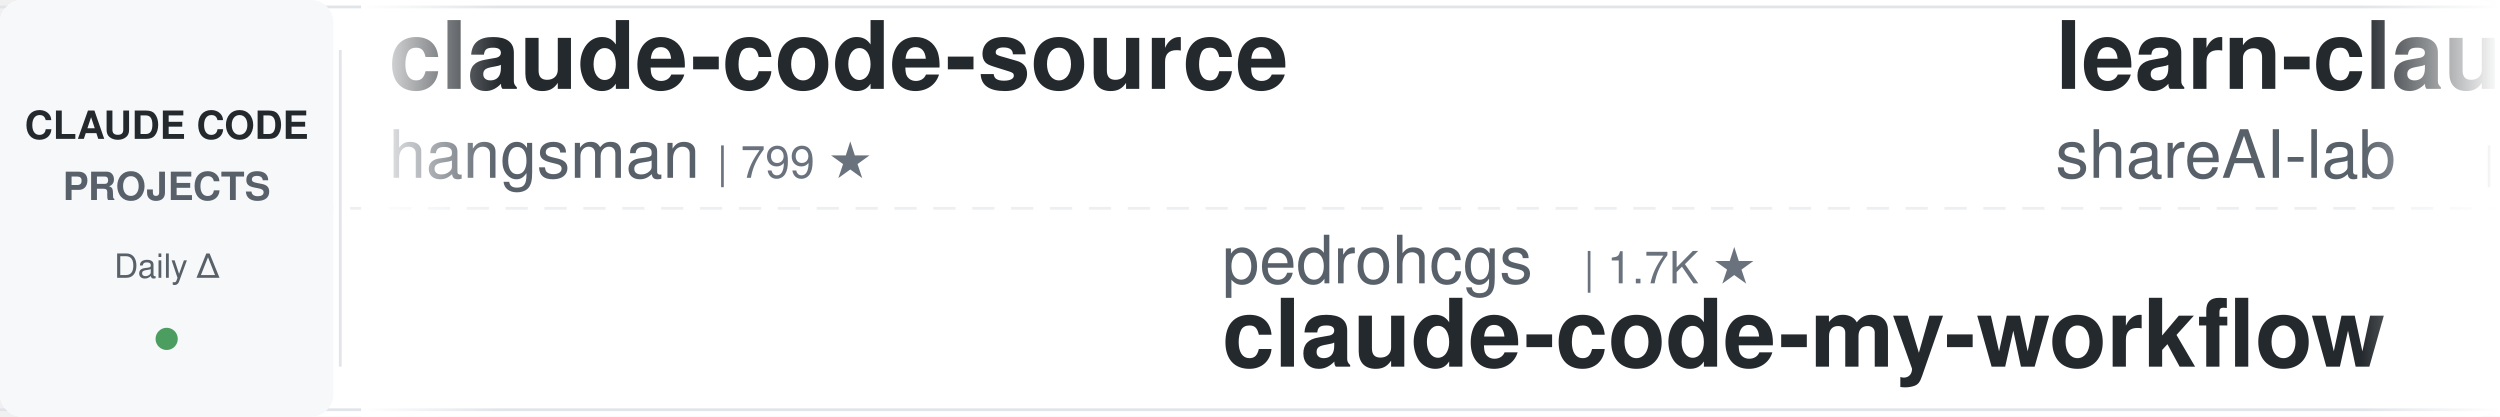
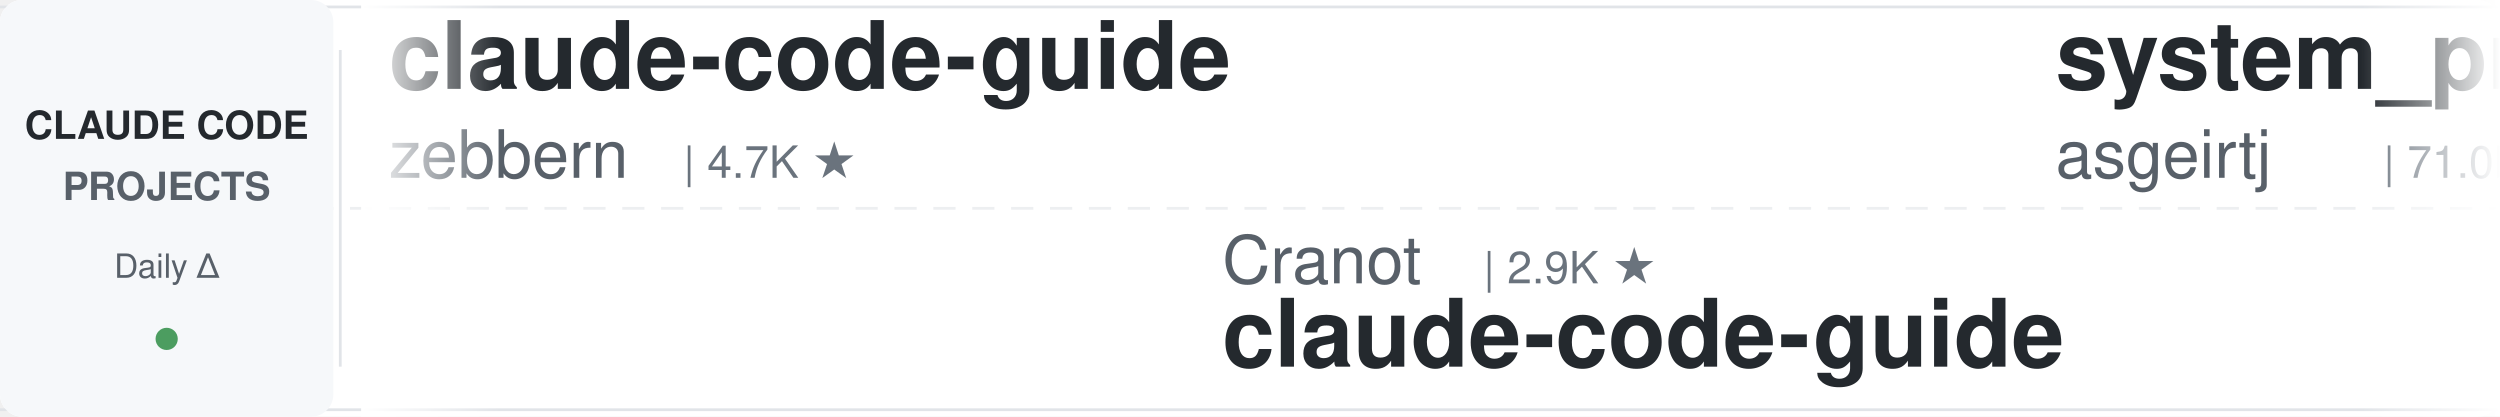
<svg xmlns="http://www.w3.org/2000/svg" width="900" height="150">
  <defs>
    <linearGradient id="leftFade" x1="0%" y1="0%" x2="100%" y2="0%">
      <stop offset="0%" style="stop-color:#ffffff;stop-opacity:1" />
      <stop offset="100%" style="stop-color:#ffffff;stop-opacity:0" />
    </linearGradient>
    <linearGradient id="rightFade" x1="0%" y1="0%" x2="100%" y2="0%">
      <stop offset="0%" style="stop-color:#ffffff;stop-opacity:0" />
      <stop offset="100%" style="stop-color:#ffffff;stop-opacity:1" />
    </linearGradient>
  </defs>
  <rect width="900" height="150" fill="#ffffff" rx="8" />
  <rect x="0" y="2" width="900" height="1" fill="#e1e4e8" />
  <rect x="0" y="147" width="900" height="1" fill="#e1e4e8" />
  <line x1="0" y1="75" x2="900" y2="75" stroke="#e1e4e8" stroke-width="1" stroke-dasharray="8 6" opacity="0.6" />
  <rect x="0" y="0" width="120" height="150" fill="#f6f8fa" rx="8" />
  <text x="60" y="50" font-family="-apple-system, BlinkMacSystemFont, 'Segoe UI', Helvetica, Arial, sans-serif" font-size="14" font-weight="600" fill="#24292e" text-anchor="middle">CLAUDE CODE</text>
  <text x="60" y="72" font-family="-apple-system, BlinkMacSystemFont, 'Segoe UI', Helvetica, Arial, sans-serif" font-size="14" font-weight="600" fill="#586069" text-anchor="middle">PROJECTS</text>
  <text x="60" y="100" font-family="-apple-system, BlinkMacSystemFont, 'Segoe UI', Helvetica, Arial, sans-serif" font-size="12" font-weight="500" fill="#586069" text-anchor="middle">Daily Δ</text>
  <circle cx="60" cy="122" r="4" fill="#22863a" opacity="0.8" />
  <rect x="122" y="18" width="1" height="114" fill="#e1e4e8" />
  <clipPath id="tickerClip">
    <rect x="130" y="0" width="770" height="150" />
  </clipPath>
  <g clip-path="url(#tickerClip)">
    <g id="tickerItems">
      <animateTransform attributeName="transform" attributeType="XML" type="translate" from="0 0" to="-3000 0" dur="54s" repeatCount="indefinite" />
      <g transform="translate(0, 0)">
-         <text x="140" y="32" font-family="-apple-system, BlinkMacSystemFont, 'Segoe UI', Helvetica, Arial, sans-serif" font-size="34" font-weight="600" fill="#24292e">claude-code-source</text>
-         <text x="140" y="64" font-family="-apple-system, BlinkMacSystemFont, 'Segoe UI', Helvetica, Arial, sans-serif" font-size="24" font-weight="400" fill="#586069">hangsman</text>
-         <text x="258" y="64" font-family="-apple-system, BlinkMacSystemFont, 'Segoe UI', Helvetica, Arial, sans-serif" font-size="16" font-weight="500" fill="#6a737d">| 799 ★</text>
+         <text x="140" y="32" font-family="-apple-system, BlinkMacSystemFont, 'Segoe UI', Helvetica, Arial, sans-serif" font-size="34" font-weight="600" fill="#24292e">claude-code-guide</text>
+         <text x="140" y="64" font-family="-apple-system, BlinkMacSystemFont, 'Segoe UI', Helvetica, Arial, sans-serif" font-size="24" font-weight="400" fill="#586069">zebbern</text>
+         <text x="246" y="64" font-family="-apple-system, BlinkMacSystemFont, 'Segoe UI', Helvetica, Arial, sans-serif" font-size="16" font-weight="500" fill="#6a737d">| 4.7K ★</text>
      </g>
      <g transform="translate(300, 0)">
-         <text x="140" y="102" font-family="-apple-system, BlinkMacSystemFont, 'Segoe UI', Helvetica, Arial, sans-serif" font-size="24" font-weight="400" fill="#586069">pedrohcgs</text>
-         <text x="270" y="102" font-family="-apple-system, BlinkMacSystemFont, 'Segoe UI', Helvetica, Arial, sans-serif" font-size="16" font-weight="500" fill="#6a737d">| 1.7K ★</text>
-         <text x="140" y="132" font-family="-apple-system, BlinkMacSystemFont, 'Segoe UI', Helvetica, Arial, sans-serif" font-size="34" font-weight="600" fill="#24292e">claude-code-my-workflow</text>
+         <text x="140" y="102" font-family="-apple-system, BlinkMacSystemFont, 'Segoe UI', Helvetica, Arial, sans-serif" font-size="24" font-weight="400" fill="#586069">Cranot</text>
+         <text x="234" y="102" font-family="-apple-system, BlinkMacSystemFont, 'Segoe UI', Helvetica, Arial, sans-serif" font-size="16" font-weight="500" fill="#6a737d">| 2.9K ★</text>
+         <text x="140" y="132" font-family="-apple-system, BlinkMacSystemFont, 'Segoe UI', Helvetica, Arial, sans-serif" font-size="34" font-weight="600" fill="#24292e">claude-code-guide</text>
      </g>
      <g transform="translate(600, 0)">
-         <text x="140" y="32" font-family="-apple-system, BlinkMacSystemFont, 'Segoe UI', Helvetica, Arial, sans-serif" font-size="34" font-weight="600" fill="#24292e">learn-claude-code</text>
-         <text x="140" y="64" font-family="-apple-system, BlinkMacSystemFont, 'Segoe UI', Helvetica, Arial, sans-serif" font-size="24" font-weight="400" fill="#586069">shareAI-lab</text>
-         <text x="294" y="64" font-family="-apple-system, BlinkMacSystemFont, 'Segoe UI', Helvetica, Arial, sans-serif" font-size="16" font-weight="500" fill="#6a737d">| 80.1K ★</text>
+         <text x="140" y="32" font-family="-apple-system, BlinkMacSystemFont, 'Segoe UI', Helvetica, Arial, sans-serif" font-size="34" font-weight="600" fill="#24292e">system_prompts_leaks</text>
+         <text x="140" y="64" font-family="-apple-system, BlinkMacSystemFont, 'Segoe UI', Helvetica, Arial, sans-serif" font-size="24" font-weight="400" fill="#586069">asgeirtj</text>
+         <text x="258" y="64" font-family="-apple-system, BlinkMacSystemFont, 'Segoe UI', Helvetica, Arial, sans-serif" font-size="16" font-weight="500" fill="#6a737d">| 71.0K ★</text>
      </g>
      <g transform="translate(900, 0)">
-         <text x="140" y="102" font-family="-apple-system, BlinkMacSystemFont, 'Segoe UI', Helvetica, Arial, sans-serif" font-size="24" font-weight="400" fill="#586069">Yeachan-Heo</text>
-         <text x="294" y="102" font-family="-apple-system, BlinkMacSystemFont, 'Segoe UI', Helvetica, Arial, sans-serif" font-size="16" font-weight="500" fill="#6a737d">| 40.7K ★</text>
-         <text x="140" y="132" font-family="-apple-system, BlinkMacSystemFont, 'Segoe UI', Helvetica, Arial, sans-serif" font-size="34" font-weight="600" fill="#24292e">oh-my-claudecode</text>
+         <text x="140" y="102" font-family="-apple-system, BlinkMacSystemFont, 'Segoe UI', Helvetica, Arial, sans-serif" font-size="24" font-weight="400" fill="#586069">ding113</text>
+         <text x="246" y="102" font-family="-apple-system, BlinkMacSystemFont, 'Segoe UI', Helvetica, Arial, sans-serif" font-size="16" font-weight="500" fill="#6a737d">| 3.4K ★</text>
+         <text x="140" y="132" font-family="-apple-system, BlinkMacSystemFont, 'Segoe UI', Helvetica, Arial, sans-serif" font-size="34" font-weight="600" fill="#24292e">claude-code-hub</text>
      </g>
      <g transform="translate(1200, 0)">
-         <text x="140" y="32" font-family="-apple-system, BlinkMacSystemFont, 'Segoe UI', Helvetica, Arial, sans-serif" font-size="34" font-weight="600" fill="#24292e">claude-code-router</text>
-         <text x="140" y="64" font-family="-apple-system, BlinkMacSystemFont, 'Segoe UI', Helvetica, Arial, sans-serif" font-size="24" font-weight="400" fill="#586069">musistudio</text>
-         <text x="282" y="64" font-family="-apple-system, BlinkMacSystemFont, 'Segoe UI', Helvetica, Arial, sans-serif" font-size="16" font-weight="500" fill="#6a737d">| 38.1K ★</text>
+         <text x="140" y="32" font-family="-apple-system, BlinkMacSystemFont, 'Segoe UI', Helvetica, Arial, sans-serif" font-size="34" font-weight="600" fill="#24292e">claude-code-rev</text>
+         <text x="140" y="64" font-family="-apple-system, BlinkMacSystemFont, 'Segoe UI', Helvetica, Arial, sans-serif" font-size="24" font-weight="400" fill="#586069">oboard</text>
+         <text x="234" y="64" font-family="-apple-system, BlinkMacSystemFont, 'Segoe UI', Helvetica, Arial, sans-serif" font-size="16" font-weight="500" fill="#6a737d">| 3.3K ★</text>
      </g>
      <g transform="translate(1500, 0)">
-         <text x="140" y="102" font-family="-apple-system, BlinkMacSystemFont, 'Segoe UI', Helvetica, Arial, sans-serif" font-size="24" font-weight="400" fill="#586069">darcyegb</text>
-         <text x="258" y="102" font-family="-apple-system, BlinkMacSystemFont, 'Segoe UI', Helvetica, Arial, sans-serif" font-size="16" font-weight="500" fill="#6a737d">| 779 ★</text>
-         <text x="140" y="132" font-family="-apple-system, BlinkMacSystemFont, 'Segoe UI', Helvetica, Arial, sans-serif" font-size="34" font-weight="600" fill="#24292e">ClaudeCodeAgents</text>
+         <text x="140" y="102" font-family="-apple-system, BlinkMacSystemFont, 'Segoe UI', Helvetica, Arial, sans-serif" font-size="24" font-weight="400" fill="#586069">ccplugins</text>
+         <text x="270" y="102" font-family="-apple-system, BlinkMacSystemFont, 'Segoe UI', Helvetica, Arial, sans-serif" font-size="16" font-weight="500" fill="#6a737d">| 999 ★</text>
+         <text x="140" y="132" font-family="-apple-system, BlinkMacSystemFont, 'Segoe UI', Helvetica, Arial, sans-serif" font-size="34" font-weight="600" fill="#24292e">awesome-claude-code-plug...</text>
      </g>
      <g transform="translate(1800, 0)">
-         <text x="140" y="32" font-family="-apple-system, BlinkMacSystemFont, 'Segoe UI', Helvetica, Arial, sans-serif" font-size="34" font-weight="600" fill="#24292e">Claude-Code-Usage-Monito...</text>
-         <text x="140" y="64" font-family="-apple-system, BlinkMacSystemFont, 'Segoe UI', Helvetica, Arial, sans-serif" font-size="24" font-weight="400" fill="#586069">Maciek-roboblog</text>
-         <text x="342" y="64" font-family="-apple-system, BlinkMacSystemFont, 'Segoe UI', Helvetica, Arial, sans-serif" font-size="16" font-weight="500" fill="#6a737d">| 8.8K ★</text>
+         <text x="140" y="32" font-family="-apple-system, BlinkMacSystemFont, 'Segoe UI', Helvetica, Arial, sans-serif" font-size="34" font-weight="600" fill="#24292e">claude_codex_bridge</text>
+         <text x="140" y="64" font-family="-apple-system, BlinkMacSystemFont, 'Segoe UI', Helvetica, Arial, sans-serif" font-size="24" font-weight="400" fill="#586069">SeemSeam</text>
+         <text x="258" y="64" font-family="-apple-system, BlinkMacSystemFont, 'Segoe UI', Helvetica, Arial, sans-serif" font-size="16" font-weight="500" fill="#6a737d">| 3.6K ★</text>
      </g>
      <g transform="translate(2100, 0)">
-         <text x="140" y="102" font-family="-apple-system, BlinkMacSystemFont, 'Segoe UI', Helvetica, Arial, sans-serif" font-size="24" font-weight="400" fill="#586069">ponponon</text>
-         <text x="258" y="102" font-family="-apple-system, BlinkMacSystemFont, 'Segoe UI', Helvetica, Arial, sans-serif" font-size="16" font-weight="500" fill="#6a737d">| 2.3K ★</text>
-         <text x="140" y="132" font-family="-apple-system, BlinkMacSystemFont, 'Segoe UI', Helvetica, Arial, sans-serif" font-size="34" font-weight="600" fill="#24292e">claude_code_src</text>
+         <text x="140" y="102" font-family="-apple-system, BlinkMacSystemFont, 'Segoe UI', Helvetica, Arial, sans-serif" font-size="24" font-weight="400" fill="#586069">diet103</text>
+         <text x="246" y="102" font-family="-apple-system, BlinkMacSystemFont, 'Segoe UI', Helvetica, Arial, sans-serif" font-size="16" font-weight="500" fill="#6a737d">| 10.1K ★</text>
+         <text x="140" y="132" font-family="-apple-system, BlinkMacSystemFont, 'Segoe UI', Helvetica, Arial, sans-serif" font-size="34" font-weight="600" fill="#24292e">claude-code-infrastructu...</text>
      </g>
      <g transform="translate(2400, 0)">
-         <text x="140" y="32" font-family="-apple-system, BlinkMacSystemFont, 'Segoe UI', Helvetica, Arial, sans-serif" font-size="34" font-weight="600" fill="#24292e">claude-code-from-source</text>
-         <text x="140" y="64" font-family="-apple-system, BlinkMacSystemFont, 'Segoe UI', Helvetica, Arial, sans-serif" font-size="24" font-weight="400" fill="#586069">alejandrobalderas</text>
-         <text x="366" y="64" font-family="-apple-system, BlinkMacSystemFont, 'Segoe UI', Helvetica, Arial, sans-serif" font-size="16" font-weight="500" fill="#6a737d">| 3.0K ★</text>
+         <text x="140" y="32" font-family="-apple-system, BlinkMacSystemFont, 'Segoe UI', Helvetica, Arial, sans-serif" font-size="34" font-weight="600" fill="#24292e">claude-code-action</text>
+         <text x="140" y="64" font-family="-apple-system, BlinkMacSystemFont, 'Segoe UI', Helvetica, Arial, sans-serif" font-size="24" font-weight="400" fill="#586069">anthropics</text>
+         <text x="282" y="64" font-family="-apple-system, BlinkMacSystemFont, 'Segoe UI', Helvetica, Arial, sans-serif" font-size="16" font-weight="500" fill="#6a737d">| 9.9K ★</text>
      </g>
      <g transform="translate(2700, 0)">
-         <text x="140" y="102" font-family="-apple-system, BlinkMacSystemFont, 'Segoe UI', Helvetica, Arial, sans-serif" font-size="24" font-weight="400" fill="#586069">nicedreamzapp</text>
-         <text x="318" y="102" font-family="-apple-system, BlinkMacSystemFont, 'Segoe UI', Helvetica, Arial, sans-serif" font-size="16" font-weight="500" fill="#6a737d">| 3.5K ★</text>
-         <text x="140" y="132" font-family="-apple-system, BlinkMacSystemFont, 'Segoe UI', Helvetica, Arial, sans-serif" font-size="34" font-weight="600" fill="#24292e">claude-code-local</text>
+         <text x="140" y="102" font-family="-apple-system, BlinkMacSystemFont, 'Segoe UI', Helvetica, Arial, sans-serif" font-size="24" font-weight="400" fill="#586069">overwirehq</text>
+         <text x="282" y="102" font-family="-apple-system, BlinkMacSystemFont, 'Segoe UI', Helvetica, Arial, sans-serif" font-size="16" font-weight="500" fill="#6a737d">| 2.8K ★</text>
+         <text x="140" y="132" font-family="-apple-system, BlinkMacSystemFont, 'Segoe UI', Helvetica, Arial, sans-serif" font-size="34" font-weight="600" fill="#24292e">claude-code-telegram</text>
      </g>
      <g transform="translate(3000, 0)">
-         <text x="140" y="32" font-family="-apple-system, BlinkMacSystemFont, 'Segoe UI', Helvetica, Arial, sans-serif" font-size="34" font-weight="600" fill="#24292e">claude-code-source</text>
-         <text x="140" y="64" font-family="-apple-system, BlinkMacSystemFont, 'Segoe UI', Helvetica, Arial, sans-serif" font-size="24" font-weight="400" fill="#586069">hangsman</text>
-         <text x="258" y="64" font-family="-apple-system, BlinkMacSystemFont, 'Segoe UI', Helvetica, Arial, sans-serif" font-size="16" font-weight="500" fill="#6a737d">| 799 ★</text>
+         <text x="140" y="32" font-family="-apple-system, BlinkMacSystemFont, 'Segoe UI', Helvetica, Arial, sans-serif" font-size="34" font-weight="600" fill="#24292e">claude-code-guide</text>
+         <text x="140" y="64" font-family="-apple-system, BlinkMacSystemFont, 'Segoe UI', Helvetica, Arial, sans-serif" font-size="24" font-weight="400" fill="#586069">zebbern</text>
+         <text x="246" y="64" font-family="-apple-system, BlinkMacSystemFont, 'Segoe UI', Helvetica, Arial, sans-serif" font-size="16" font-weight="500" fill="#6a737d">| 4.7K ★</text>
      </g>
      <g transform="translate(3300, 0)">
-         <text x="140" y="102" font-family="-apple-system, BlinkMacSystemFont, 'Segoe UI', Helvetica, Arial, sans-serif" font-size="24" font-weight="400" fill="#586069">pedrohcgs</text>
-         <text x="270" y="102" font-family="-apple-system, BlinkMacSystemFont, 'Segoe UI', Helvetica, Arial, sans-serif" font-size="16" font-weight="500" fill="#6a737d">| 1.7K ★</text>
-         <text x="140" y="132" font-family="-apple-system, BlinkMacSystemFont, 'Segoe UI', Helvetica, Arial, sans-serif" font-size="34" font-weight="600" fill="#24292e">claude-code-my-workflow</text>
+         <text x="140" y="102" font-family="-apple-system, BlinkMacSystemFont, 'Segoe UI', Helvetica, Arial, sans-serif" font-size="24" font-weight="400" fill="#586069">Cranot</text>
+         <text x="234" y="102" font-family="-apple-system, BlinkMacSystemFont, 'Segoe UI', Helvetica, Arial, sans-serif" font-size="16" font-weight="500" fill="#6a737d">| 2.9K ★</text>
+         <text x="140" y="132" font-family="-apple-system, BlinkMacSystemFont, 'Segoe UI', Helvetica, Arial, sans-serif" font-size="34" font-weight="600" fill="#24292e">claude-code-guide</text>
      </g>
      <g transform="translate(3600, 0)">
-         <text x="140" y="32" font-family="-apple-system, BlinkMacSystemFont, 'Segoe UI', Helvetica, Arial, sans-serif" font-size="34" font-weight="600" fill="#24292e">learn-claude-code</text>
-         <text x="140" y="64" font-family="-apple-system, BlinkMacSystemFont, 'Segoe UI', Helvetica, Arial, sans-serif" font-size="24" font-weight="400" fill="#586069">shareAI-lab</text>
-         <text x="294" y="64" font-family="-apple-system, BlinkMacSystemFont, 'Segoe UI', Helvetica, Arial, sans-serif" font-size="16" font-weight="500" fill="#6a737d">| 80.1K ★</text>
+         <text x="140" y="32" font-family="-apple-system, BlinkMacSystemFont, 'Segoe UI', Helvetica, Arial, sans-serif" font-size="34" font-weight="600" fill="#24292e">system_prompts_leaks</text>
+         <text x="140" y="64" font-family="-apple-system, BlinkMacSystemFont, 'Segoe UI', Helvetica, Arial, sans-serif" font-size="24" font-weight="400" fill="#586069">asgeirtj</text>
+         <text x="258" y="64" font-family="-apple-system, BlinkMacSystemFont, 'Segoe UI', Helvetica, Arial, sans-serif" font-size="16" font-weight="500" fill="#6a737d">| 71.0K ★</text>
      </g>
      <g transform="translate(3900, 0)">
-         <text x="140" y="102" font-family="-apple-system, BlinkMacSystemFont, 'Segoe UI', Helvetica, Arial, sans-serif" font-size="24" font-weight="400" fill="#586069">Yeachan-Heo</text>
-         <text x="294" y="102" font-family="-apple-system, BlinkMacSystemFont, 'Segoe UI', Helvetica, Arial, sans-serif" font-size="16" font-weight="500" fill="#6a737d">| 40.7K ★</text>
-         <text x="140" y="132" font-family="-apple-system, BlinkMacSystemFont, 'Segoe UI', Helvetica, Arial, sans-serif" font-size="34" font-weight="600" fill="#24292e">oh-my-claudecode</text>
+         <text x="140" y="102" font-family="-apple-system, BlinkMacSystemFont, 'Segoe UI', Helvetica, Arial, sans-serif" font-size="24" font-weight="400" fill="#586069">ding113</text>
+         <text x="246" y="102" font-family="-apple-system, BlinkMacSystemFont, 'Segoe UI', Helvetica, Arial, sans-serif" font-size="16" font-weight="500" fill="#6a737d">| 3.4K ★</text>
+         <text x="140" y="132" font-family="-apple-system, BlinkMacSystemFont, 'Segoe UI', Helvetica, Arial, sans-serif" font-size="34" font-weight="600" fill="#24292e">claude-code-hub</text>
      </g>
    </g>
  </g>
  <rect x="130" y="0" width="50" height="150" fill="url(#leftFade)" />
  <rect x="850" y="0" width="50" height="150" fill="url(#rightFade)" />
</svg>
